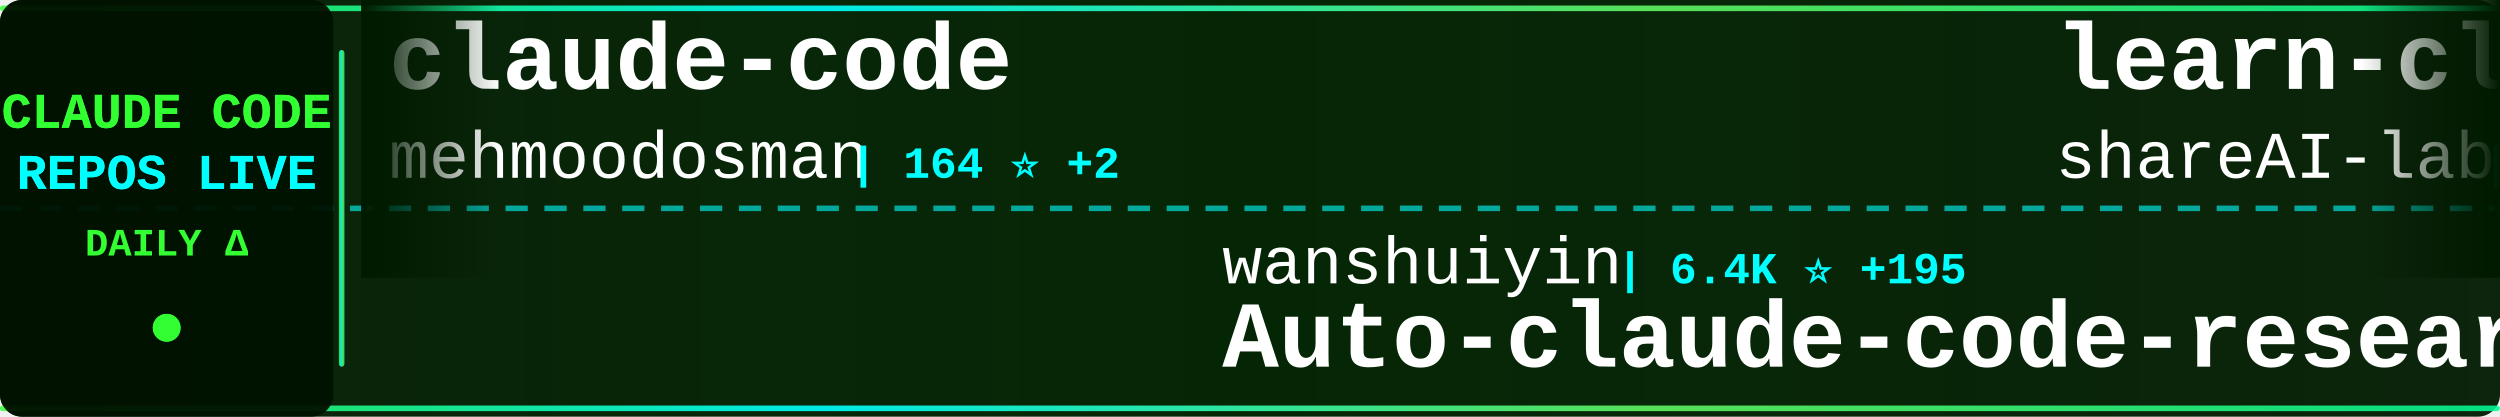
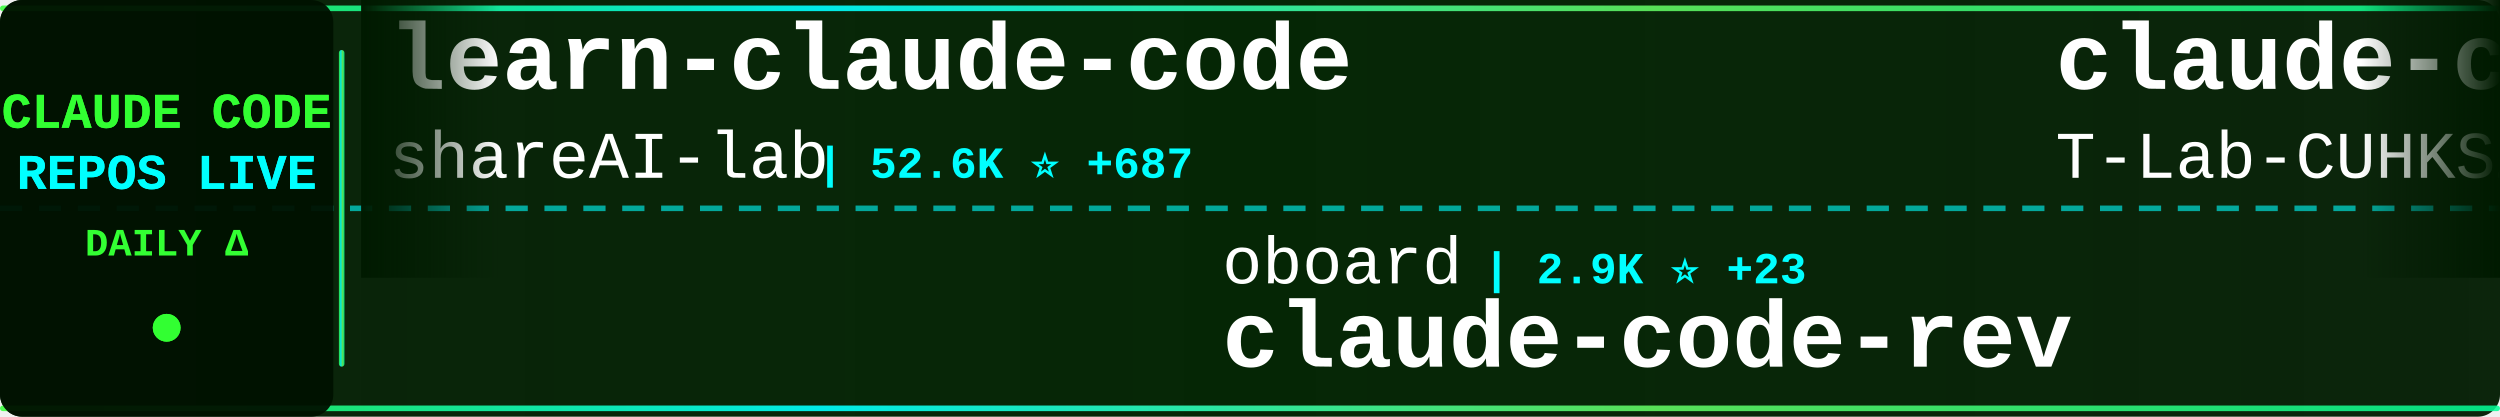
<svg xmlns="http://www.w3.org/2000/svg" width="900" height="150">
  <defs>
    <linearGradient id="tickerBg" x1="0%" y1="0%" x2="100%" y2="0%">
      <stop offset="0%" style="stop-color:#001a00;stop-opacity:0.95" />
      <stop offset="50%" style="stop-color:#002200;stop-opacity:0.98" />
      <stop offset="100%" style="stop-color:#001a00;stop-opacity:0.95" />
    </linearGradient>
    <linearGradient id="borderGrad" x1="0%" y1="0%" x2="100%" y2="0%">
      <stop offset="0%" style="stop-color:#33ff33;stop-opacity:0.85">
        <animate attributeName="stop-opacity" values="0.85;1;0.85" dur="2s" repeatCount="indefinite" />
      </stop>
      <stop offset="33%" style="stop-color:#00ffff;stop-opacity:0.9">
        <animate attributeName="stop-opacity" values="0.9;1;0.9" dur="2.2s" repeatCount="indefinite" />
      </stop>
      <stop offset="66%" style="stop-color:#66ff66;stop-opacity:0.85">
        <animate attributeName="stop-opacity" values="0.85;1;0.85" dur="1.8s" repeatCount="indefinite" />
      </stop>
      <stop offset="100%" style="stop-color:#00ff99;stop-opacity:0.85">
        <animate attributeName="stop-opacity" values="0.85;1;0.85" dur="2s" repeatCount="indefinite" />
      </stop>
    </linearGradient>
    <filter id="textGlow">
      <feGaussianBlur stdDeviation="0.1" result="coloredBlur" />
      <feMerge>
        <feMergeNode in="coloredBlur" />
        <feMergeNode in="SourceGraphic" />
      </feMerge>
    </filter>
    <filter id="metricGlow">
      <feGaussianBlur stdDeviation="0.2" result="coloredBlur" />
      <feMerge>
        <feMergeNode in="coloredBlur" />
        <feMergeNode in="SourceGraphic" />
      </feMerge>
    </filter>
    <linearGradient id="leftFade" x1="0%" y1="0%" x2="100%" y2="0%">
      <stop offset="0%" style="stop-color:#001a00;stop-opacity:1" />
      <stop offset="100%" style="stop-color:#001a00;stop-opacity:0" />
    </linearGradient>
    <linearGradient id="rightFade" x1="0%" y1="0%" x2="100%" y2="0%">
      <stop offset="0%" style="stop-color:#001a00;stop-opacity:0" />
      <stop offset="100%" style="stop-color:#001a00;stop-opacity:1" />
    </linearGradient>
  </defs>
  <rect width="900" height="150" fill="url(#tickerBg)" rx="8" />
  <rect x="0" y="2" width="900" height="2" fill="url(#borderGrad)" rx="1" />
  <rect x="0" y="146" width="900" height="2" fill="url(#borderGrad)" rx="1" />
  <line x1="0" y1="75" x2="900" y2="75" stroke="#00ffff" stroke-width="2" stroke-dasharray="8 6" opacity="0.6" />
  <rect x="0" y="0" width="120" height="150" fill="#001100" opacity="0.95" rx="8" />
  <text x="60" y="46" font-family="'Courier New', monospace" font-size="18" font-weight="bold" fill="#33ff33" text-anchor="middle" filter="url(#textGlow)">
    CLAUDE CODE
  </text>
  <text x="60" y="68" font-family="'Courier New', monospace" font-size="18" font-weight="bold" fill="#00ffff" text-anchor="middle" filter="url(#textGlow)">
    REPOS LIVE
  </text>
  <text x="60" y="92" font-family="'Courier New', monospace" font-size="14" font-weight="bold" fill="#33ff33" text-anchor="middle">
    DAILY Δ
  </text>
  <circle cx="60" cy="118" r="5" fill="#33ff33" filter="url(#metricGlow)">
    <animate attributeName="r" values="4;6;4" dur="1.5s" repeatCount="indefinite" />
    <animate attributeName="opacity" values="0.6;1;0.6" dur="1.5s" repeatCount="indefinite" />
  </circle>
  <rect x="122" y="18" width="2" height="114" fill="url(#borderGrad)" rx="1" />
  <clipPath id="tickerClip">
    <rect x="130" y="0" width="770" height="150" />
  </clipPath>
  <g clip-path="url(#tickerClip)">
    <g id="tickerItems">
      <animateTransform attributeName="transform" attributeType="XML" type="translate" from="0 0" to="-3000 0" dur="54s" repeatCount="indefinite" />
      <g transform="translate(0, 0)">
-         <text x="140" y="32" font-family="'Courier New', monospace" font-size="34" font-weight="bold" fill="#ffffff">claude-code</text>
-         <text x="140" y="64" font-family="'Courier New', monospace" font-size="24" font-weight="normal" fill="#ffffff" opacity="1.0">mehmoodosman</text>
-         <text x="306" y="64" font-family="'Courier New', monospace" font-size="16" font-weight="bold" fill="#00ffff"> | 164 ⭐ +2</text>
+         <text x="140" y="32" font-family="'Courier New', monospace" font-size="34" font-weight="bold" fill="#ffffff">learn-claude-code</text>
+         <text x="140" y="64" font-family="'Courier New', monospace" font-size="24" font-weight="normal" fill="#ffffff" opacity="1.0">shareAI-lab</text>
+         <text x="294" y="64" font-family="'Courier New', monospace" font-size="16" font-weight="bold" fill="#00ffff"> | 52.6K ⭐ +687</text>
      </g>
      <g transform="translate(300, 0)">
-         <text x="140" y="102" font-family="'Courier New', monospace" font-size="24" font-weight="normal" fill="#ffffff" opacity="1.0">wanshuiyin</text>
-         <text x="282" y="102" font-family="'Courier New', monospace" font-size="16" font-weight="bold" fill="#00ffff"> | 6.4K ⭐ +195</text>
-         <text x="140" y="132" font-family="'Courier New', monospace" font-size="34" font-weight="bold" fill="#ffffff">Auto-claude-code-researc...</text>
+         <text x="140" y="102" font-family="'Courier New', monospace" font-size="24" font-weight="normal" fill="#ffffff" opacity="1.0">oboard</text>
+         <text x="234" y="102" font-family="'Courier New', monospace" font-size="16" font-weight="bold" fill="#00ffff"> | 2.9K ⭐ +23</text>
+         <text x="140" y="132" font-family="'Courier New', monospace" font-size="34" font-weight="bold" fill="#ffffff">claude-code-rev</text>
      </g>
      <g transform="translate(600, 0)">
+         <text x="140" y="32" font-family="'Courier New', monospace" font-size="34" font-weight="bold" fill="#ffffff">claude-code</text>
+         <text x="140" y="64" font-family="'Courier New', monospace" font-size="24" font-weight="normal" fill="#ffffff" opacity="1.0">T-Lab-CUHKSZ</text>
+         <text x="306" y="64" font-family="'Courier New', monospace" font-size="16" font-weight="bold" fill="#00ffff"> | 287 ⭐</text>
+       </g>
+       <g transform="translate(900, 0)">
+         <text x="140" y="102" font-family="'Courier New', monospace" font-size="24" font-weight="normal" fill="#ffffff" opacity="1.0">JrCx7scC</text>
+         <text x="258" y="102" font-family="'Courier New', monospace" font-size="16" font-weight="bold" fill="#00ffff"> | 336 ⭐ +2</text>
+         <text x="140" y="132" font-family="'Courier New', monospace" font-size="34" font-weight="bold" fill="#ffffff">claude-code-source</text>
+       </g>
+       <g transform="translate(1200, 0)">
+         <text x="140" y="32" font-family="'Courier New', monospace" font-size="34" font-weight="bold" fill="#ffffff">CLIProxyAPI</text>
+         <text x="140" y="64" font-family="'Courier New', monospace" font-size="24" font-weight="normal" fill="#ffffff" opacity="1.0">router-for-me</text>
+         <text x="318" y="64" font-family="'Courier New', monospace" font-size="16" font-weight="bold" fill="#00ffff"> | 25.6K ⭐ +374</text>
+       </g>
+       <g transform="translate(1500, 0)">
+         <text x="140" y="102" font-family="'Courier New', monospace" font-size="24" font-weight="normal" fill="#ffffff" opacity="1.0">OneRedOak</text>
+         <text x="270" y="102" font-family="'Courier New', monospace" font-size="16" font-weight="bold" fill="#00ffff"> | 3.8K ⭐ +2</text>
+         <text x="140" y="132" font-family="'Courier New', monospace" font-size="34" font-weight="bold" fill="#ffffff">claude-code-workflows</text>
+       </g>
+       <g transform="translate(1800, 0)">
+         <text x="140" y="32" font-family="'Courier New', monospace" font-size="34" font-weight="bold" fill="#ffffff">Claude-code</text>
+         <text x="140" y="64" font-family="'Courier New', monospace" font-size="24" font-weight="normal" fill="#ffffff" opacity="1.0">zstmfhy</text>
+         <text x="246" y="64" font-family="'Courier New', monospace" font-size="16" font-weight="bold" fill="#00ffff"> | 191 ⭐</text>
+       </g>
+       <g transform="translate(2100, 0)">
+         <text x="140" y="102" font-family="'Courier New', monospace" font-size="24" font-weight="normal" fill="#ffffff" opacity="1.0">KimYx0207</text>
+         <text x="270" y="102" font-family="'Courier New', monospace" font-size="16" font-weight="bold" fill="#00ffff"> | 3.2K ⭐ +35</text>
+         <text x="140" y="132" font-family="'Courier New', monospace" font-size="34" font-weight="bold" fill="#ffffff">Claude-Code-x-OpenClaw-G...</text>
+       </g>
+       <g transform="translate(2400, 0)">
+         <text x="140" y="32" font-family="'Courier New', monospace" font-size="34" font-weight="bold" fill="#ffffff">free-code</text>
+         <text x="140" y="64" font-family="'Courier New', monospace" font-size="24" font-weight="normal" fill="#ffffff" opacity="1.0">paoloanzn</text>
+         <text x="270" y="64" font-family="'Courier New', monospace" font-size="16" font-weight="bold" fill="#00ffff"> | 7.8K ⭐ +45</text>
+       </g>
+       <g transform="translate(2700, 0)">
+         <text x="140" y="102" font-family="'Courier New', monospace" font-size="24" font-weight="normal" fill="#ffffff" opacity="1.0">chauncygu</text>
+         <text x="270" y="102" font-family="'Courier New', monospace" font-size="16" font-weight="bold" fill="#00ffff"> | 2.1K ⭐ +36</text>
+         <text x="140" y="132" font-family="'Courier New', monospace" font-size="34" font-weight="bold" fill="#ffffff">collection-claude-code-s...</text>
+       </g>
+       <g transform="translate(3000, 0)">
        <text x="140" y="32" font-family="'Courier New', monospace" font-size="34" font-weight="bold" fill="#ffffff">learn-claude-code</text>
        <text x="140" y="64" font-family="'Courier New', monospace" font-size="24" font-weight="normal" fill="#ffffff" opacity="1.0">shareAI-lab</text>
-         <text x="294" y="64" font-family="'Courier New', monospace" font-size="16" font-weight="bold" fill="#00ffff"> | 52.5K ⭐ +634</text>
-       </g>
-       <g transform="translate(900, 0)">
-         <text x="140" y="102" font-family="'Courier New', monospace" font-size="24" font-weight="normal" fill="#ffffff" opacity="1.0">Donchitos</text>
-         <text x="270" y="102" font-family="'Courier New', monospace" font-size="16" font-weight="bold" fill="#00ffff"> | 8.8K ⭐ +90</text>
-         <text x="140" y="132" font-family="'Courier New', monospace" font-size="34" font-weight="bold" fill="#ffffff">Claude-Code-Game-Studios</text>
-       </g>
-       <g transform="translate(1200, 0)">
-         <text x="140" y="32" font-family="'Courier New', monospace" font-size="34" font-weight="bold" fill="#ffffff">claude-code</text>
-         <text x="140" y="64" font-family="'Courier New', monospace" font-size="24" font-weight="normal" fill="#ffffff" opacity="1.0">Onewon</text>
-         <text x="234" y="64" font-family="'Courier New', monospace" font-size="16" font-weight="bold" fill="#00ffff"> | 172 ⭐</text>
-       </g>
-       <g transform="translate(1500, 0)">
-         <text x="140" y="102" font-family="'Courier New', monospace" font-size="24" font-weight="normal" fill="#ffffff" opacity="1.0">Yuyz0112</text>
-         <text x="258" y="102" font-family="'Courier New', monospace" font-size="16" font-weight="bold" fill="#00ffff"> | 2.3K ⭐</text>
-         <text x="140" y="132" font-family="'Courier New', monospace" font-size="34" font-weight="bold" fill="#ffffff">claude-code-reverse</text>
-       </g>
-       <g transform="translate(1800, 0)">
-         <text x="140" y="32" font-family="'Courier New', monospace" font-size="34" font-weight="bold" fill="#ffffff">claude-code</text>
-         <text x="140" y="64" font-family="'Courier New', monospace" font-size="24" font-weight="normal" fill="#ffffff" opacity="1.0">chiragjoshi12</text>
-         <text x="318" y="64" font-family="'Courier New', monospace" font-size="16" font-weight="bold" fill="#00ffff"> | 185 ⭐ +1</text>
-       </g>
-       <g transform="translate(2100, 0)">
-         <text x="140" y="102" font-family="'Courier New', monospace" font-size="24" font-weight="normal" fill="#ffffff" opacity="1.0">davila7</text>
-         <text x="246" y="102" font-family="'Courier New', monospace" font-size="16" font-weight="bold" fill="#00ffff"> | 24.5K ⭐ +67</text>
-         <text x="140" y="132" font-family="'Courier New', monospace" font-size="34" font-weight="bold" fill="#ffffff">claude-code-templates</text>
-       </g>
-       <g transform="translate(2400, 0)">
-         <text x="140" y="32" font-family="'Courier New', monospace" font-size="34" font-weight="bold" fill="#ffffff">ralph-claude-code</text>
-         <text x="140" y="64" font-family="'Courier New', monospace" font-size="24" font-weight="normal" fill="#ffffff" opacity="1.0">frankbria</text>
-         <text x="270" y="64" font-family="'Courier New', monospace" font-size="16" font-weight="bold" fill="#00ffff"> | 8.6K ⭐ +23</text>
-       </g>
-       <g transform="translate(2700, 0)">
-         <text x="140" y="102" font-family="'Courier New', monospace" font-size="24" font-weight="normal" fill="#ffffff" opacity="1.0">jarmuine</text>
-         <text x="258" y="102" font-family="'Courier New', monospace" font-size="16" font-weight="bold" fill="#00ffff"> | 2.0K ⭐ +13</text>
-         <text x="140" y="132" font-family="'Courier New', monospace" font-size="34" font-weight="bold" fill="#ffffff">claude-code</text>
-       </g>
-       <g transform="translate(3000, 0)">
-         <text x="140" y="32" font-family="'Courier New', monospace" font-size="34" font-weight="bold" fill="#ffffff">claude-code</text>
-         <text x="140" y="64" font-family="'Courier New', monospace" font-size="24" font-weight="normal" fill="#ffffff" opacity="1.0">mehmoodosman</text>
-         <text x="306" y="64" font-family="'Courier New', monospace" font-size="16" font-weight="bold" fill="#00ffff"> | 164 ⭐ +2</text>
+         <text x="294" y="64" font-family="'Courier New', monospace" font-size="16" font-weight="bold" fill="#00ffff"> | 52.6K ⭐ +687</text>
      </g>
      <g transform="translate(3300, 0)">
-         <text x="140" y="102" font-family="'Courier New', monospace" font-size="24" font-weight="normal" fill="#ffffff" opacity="1.0">wanshuiyin</text>
-         <text x="282" y="102" font-family="'Courier New', monospace" font-size="16" font-weight="bold" fill="#00ffff"> | 6.4K ⭐ +195</text>
-         <text x="140" y="132" font-family="'Courier New', monospace" font-size="34" font-weight="bold" fill="#ffffff">Auto-claude-code-researc...</text>
+         <text x="140" y="102" font-family="'Courier New', monospace" font-size="24" font-weight="normal" fill="#ffffff" opacity="1.0">oboard</text>
+         <text x="234" y="102" font-family="'Courier New', monospace" font-size="16" font-weight="bold" fill="#00ffff"> | 2.9K ⭐ +23</text>
+         <text x="140" y="132" font-family="'Courier New', monospace" font-size="34" font-weight="bold" fill="#ffffff">claude-code-rev</text>
      </g>
      <g transform="translate(3600, 0)">
-         <text x="140" y="32" font-family="'Courier New', monospace" font-size="34" font-weight="bold" fill="#ffffff">learn-claude-code</text>
-         <text x="140" y="64" font-family="'Courier New', monospace" font-size="24" font-weight="normal" fill="#ffffff" opacity="1.0">shareAI-lab</text>
-         <text x="294" y="64" font-family="'Courier New', monospace" font-size="16" font-weight="bold" fill="#00ffff"> | 52.5K ⭐ +634</text>
+         <text x="140" y="32" font-family="'Courier New', monospace" font-size="34" font-weight="bold" fill="#ffffff">claude-code</text>
+         <text x="140" y="64" font-family="'Courier New', monospace" font-size="24" font-weight="normal" fill="#ffffff" opacity="1.0">T-Lab-CUHKSZ</text>
+         <text x="306" y="64" font-family="'Courier New', monospace" font-size="16" font-weight="bold" fill="#00ffff"> | 287 ⭐</text>
      </g>
      <g transform="translate(3900, 0)">
-         <text x="140" y="102" font-family="'Courier New', monospace" font-size="24" font-weight="normal" fill="#ffffff" opacity="1.0">Donchitos</text>
-         <text x="270" y="102" font-family="'Courier New', monospace" font-size="16" font-weight="bold" fill="#00ffff"> | 8.8K ⭐ +90</text>
-         <text x="140" y="132" font-family="'Courier New', monospace" font-size="34" font-weight="bold" fill="#ffffff">Claude-Code-Game-Studios</text>
+         <text x="140" y="102" font-family="'Courier New', monospace" font-size="24" font-weight="normal" fill="#ffffff" opacity="1.0">JrCx7scC</text>
+         <text x="258" y="102" font-family="'Courier New', monospace" font-size="16" font-weight="bold" fill="#00ffff"> | 336 ⭐ +2</text>
+         <text x="140" y="132" font-family="'Courier New', monospace" font-size="34" font-weight="bold" fill="#ffffff">claude-code-source</text>
      </g>
    </g>
  </g>
  <rect x="130" y="0" width="50" height="100" fill="url(#leftFade)" />
  <rect x="850" y="0" width="50" height="100" fill="url(#rightFade)" />
</svg>
